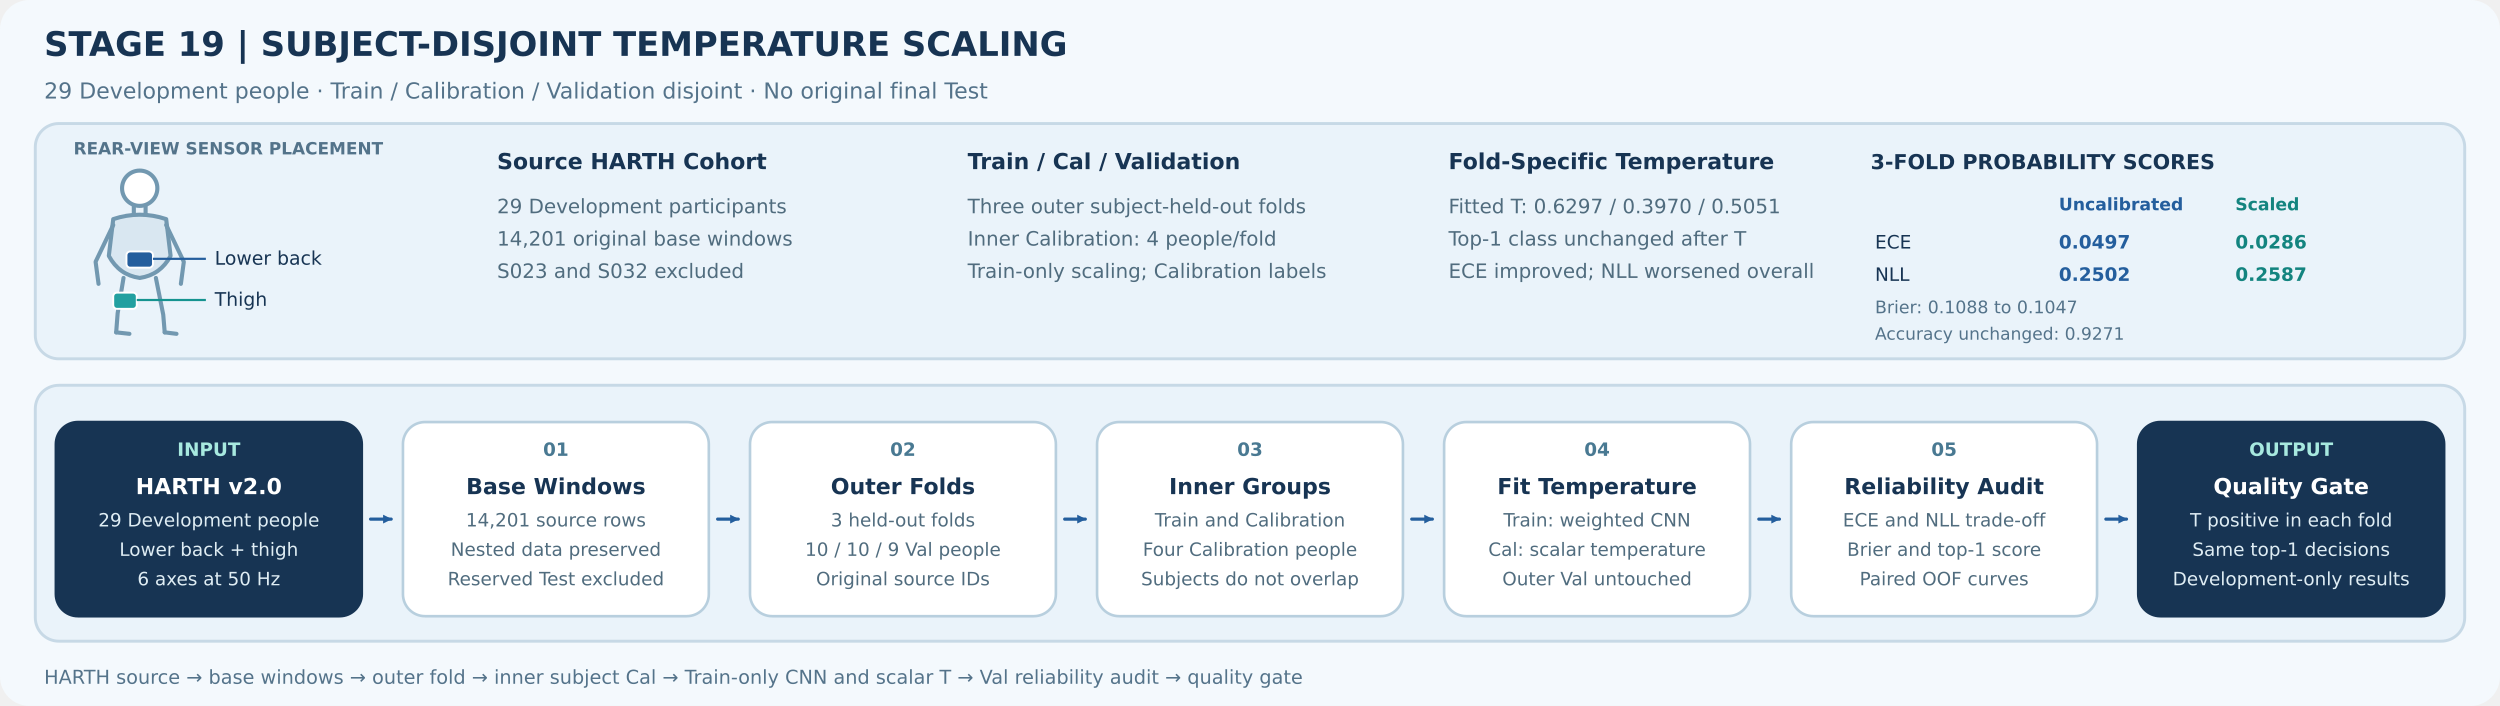
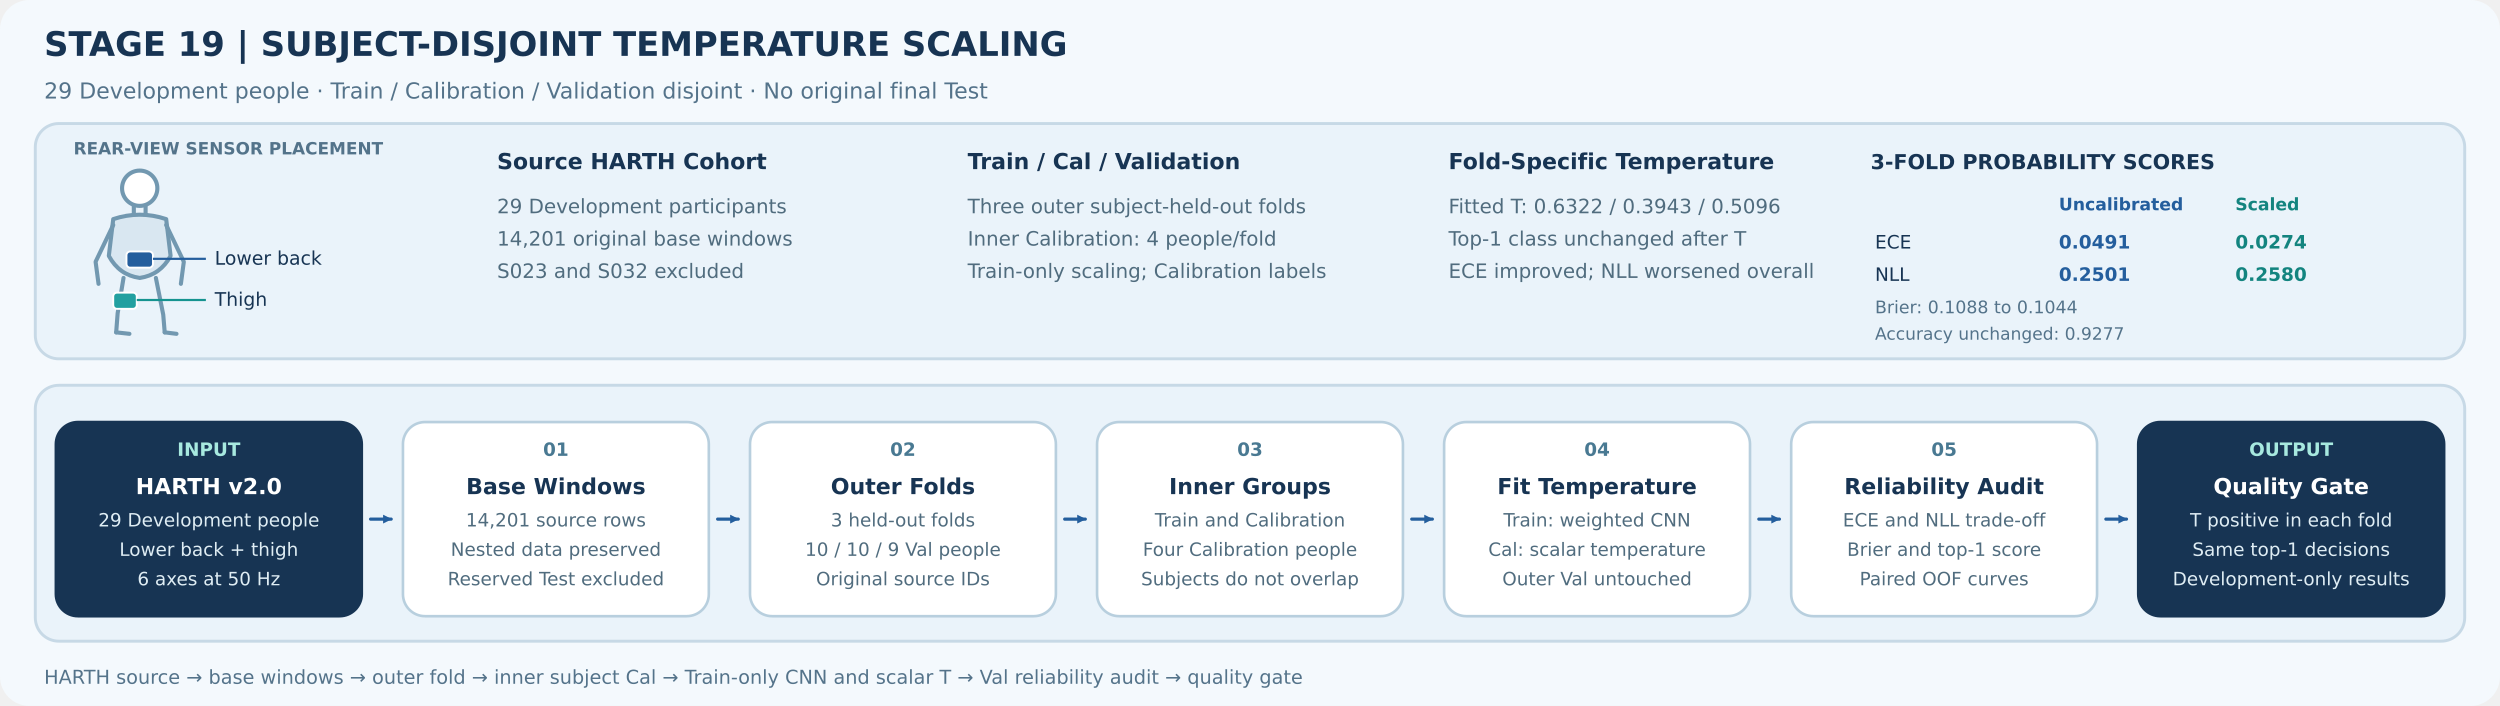
<svg xmlns="http://www.w3.org/2000/svg" width="1700" height="480" viewBox="0 0 1700 480" role="img" aria-labelledby="title desc">
  <defs>
    <marker id="small-arrow" markerUnits="userSpaceOnUse" markerWidth="6" markerHeight="6" refX="5.5" refY="3" orient="auto">
      <path d="M0 0 L6 3 L0 6 Z" fill="#245E9D" />
    </marker>
  </defs>
  <rect width="1700" height="480" rx="20" fill="#F4F9FD" />
  <g font-family="DejaVu Sans, Arial, sans-serif">
    <text x="30" y="38" font-size="23" font-weight="700" fill="#173453">STAGE 19 | SUBJECT-DISJOINT TEMPERATURE SCALING</text>
    <text x="30" y="67" font-size="15" fill="#54738A">29 Development people · Train / Calibration / Validation disjoint · No original final Test</text>
    <rect x="24" y="84" width="1652" height="160" rx="16" fill="#EAF3FA" stroke="#C7D9E6" stroke-width="2" />
    <rect x="24" y="262" width="1652" height="174" rx="16" fill="#EAF3FA" stroke="#C7D9E6" stroke-width="2" />
    <g aria-label="Rear-view two-sensor placement, completely within context panel">
      <text x="50" y="105" font-size="11.5" font-weight="700" fill="#53738A">REAR-VIEW SENSOR PLACEMENT</text>
      <g stroke="#7298B0" stroke-width="2.8" stroke-linecap="round" stroke-linejoin="round">
        <circle cx="95" cy="128" r="12" fill="#FFFFFF" />
        <path d="M91 140 L91 147 M99 140 L99 147" fill="none" />
        <path d="M77 149 Q95 143 113 149 L116 174 Q109 187 95 189 Q81 187 74 174 Z" fill="#D9E7F1" />
        <path d="M77 153 L65 178 L67 193 M113 153 L125 178 L123 193" fill="none" />
        <path d="M84 189 L80 213 L79 226 M106 189 L111 214 L112 226" fill="none" />
        <path d="M79 226 L88 227 M112 226 L120 227" fill="none" />
      </g>
      <rect x="86" y="171" width="18" height="11" rx="2.5" fill="#245E9D" stroke="#FFFFFF" stroke-width="1.3" />
      <rect x="77" y="199" width="16" height="11" rx="2.5" fill="#22A0A0" stroke="#FFFFFF" stroke-width="1.3" />
      <path d="M104 176 H140" stroke="#245E9D" stroke-width="1.5" />
      <text x="146" y="180" font-size="12.8" fill="#173453">Lower back</text>
      <path d="M93 204 H140" stroke="#15938F" stroke-width="1.5" />
      <text x="146" y="208" font-size="12.8" fill="#173453">Thigh</text>
    </g>
    <g>
      <text x="338" y="115" font-size="15" font-weight="700" fill="#173453">Source HARTH Cohort</text>
      <text x="338" y="145" font-size="13.5" fill="#506C7E">29 Development participants</text>
      <text x="338" y="167" font-size="13.5" fill="#506C7E">14,201 original base windows</text>
      <text x="338" y="189" font-size="13.5" fill="#506C7E">S023 and S032 excluded</text>
    </g>
    <g>
      <text x="658" y="115" font-size="15" font-weight="700" fill="#173453">Train / Cal / Validation</text>
      <text x="658" y="145" font-size="13.5" fill="#506C7E">Three outer subject-held-out folds</text>
      <text x="658" y="167" font-size="13.5" fill="#506C7E">Inner Calibration: 4 people/fold</text>
      <text x="658" y="189" font-size="13.5" fill="#506C7E">Train-only scaling; Calibration labels</text>
    </g>
    <g>
      <text x="985" y="115" font-size="15" font-weight="700" fill="#173453">Fold-Specific Temperature</text>
-       <text x="985" y="145" font-size="13.5" fill="#506C7E">Fitted T: 0.6297 / 0.3970 / 0.5051</text>
+       <text x="985" y="145" font-size="13.5" fill="#506C7E">Fitted T: 0.6322 / 0.3943 / 0.5096</text>
      <text x="985" y="167" font-size="13.5" fill="#506C7E">Top-1 class unchanged after T</text>
      <text x="985" y="189" font-size="13.5" fill="#506C7E">ECE improved; NLL worsened overall</text>
    </g>
    <g aria-label="Observed mean Development reliability and scoring-rule trade-offs">
      <text x="1272" y="115" font-size="14" font-weight="700" fill="#173453">3-FOLD PROBABILITY SCORES</text>
      <text x="1400" y="143" font-size="11.7" font-weight="700" fill="#245E9D">Uncalibrated</text>
      <text x="1520" y="143" font-size="11.7" font-weight="700" fill="#13847F">Scaled</text>
      <text x="1275" y="169" font-size="12.6" fill="#173453">ECE</text>
-       <text x="1400" y="169" font-size="12.6" font-weight="700" fill="#245E9D">0.0497</text>
-       <text x="1520" y="169" font-size="12.6" font-weight="700" fill="#13847F">0.0286</text>
+       <text x="1400" y="169" font-size="12.6" font-weight="700" fill="#245E9D">0.0491</text>
+       <text x="1520" y="169" font-size="12.6" font-weight="700" fill="#13847F">0.0274</text>
      <text x="1275" y="191" font-size="12.6" fill="#173453">NLL</text>
-       <text x="1400" y="191" font-size="12.6" font-weight="700" fill="#245E9D">0.2502</text>
-       <text x="1520" y="191" font-size="12.6" font-weight="700" fill="#13847F">0.2587</text>
-       <text x="1275" y="213" font-size="11.8" fill="#54738A">Brier: 0.1088 to 0.1047</text>
-       <text x="1275" y="231" font-size="11.6" fill="#54738A">Accuracy unchanged: 0.9271</text>
+       <text x="1400" y="191" font-size="12.6" font-weight="700" fill="#245E9D">0.2501</text>
+       <text x="1520" y="191" font-size="12.6" font-weight="700" fill="#13847F">0.2580</text>
+       <text x="1275" y="213" font-size="11.8" fill="#54738A">Brier: 0.1088 to 0.1044</text>
+       <text x="1275" y="231" font-size="11.6" fill="#54738A">Accuracy unchanged: 0.9277</text>
    </g>
    <g aria-label="Six identical short inter-block arrows">
      <path d="M252 353 H266" fill="none" stroke="#245E9D" stroke-width="2.2" stroke-linecap="round" marker-end="url(#small-arrow)" />
      <path d="M488 353 H502" fill="none" stroke="#245E9D" stroke-width="2.2" stroke-linecap="round" marker-end="url(#small-arrow)" />
      <path d="M724 353 H738" fill="none" stroke="#245E9D" stroke-width="2.2" stroke-linecap="round" marker-end="url(#small-arrow)" />
      <path d="M960 353 H974" fill="none" stroke="#245E9D" stroke-width="2.2" stroke-linecap="round" marker-end="url(#small-arrow)" />
      <path d="M1196 353 H1210" fill="none" stroke="#245E9D" stroke-width="2.2" stroke-linecap="round" marker-end="url(#small-arrow)" />
      <path d="M1432 353 H1446" fill="none" stroke="#245E9D" stroke-width="2.2" stroke-linecap="round" marker-end="url(#small-arrow)" />
    </g>
    <g aria-label="Seven matched-protocol research workflow blocks">
      <g class="process-block">
        <rect x="38" y="287" width="208" height="132" rx="15" fill="#173453" stroke="#173453" stroke-width="1.8" />
        <text x="142" y="310" text-anchor="middle" font-size="12.5" font-weight="700" fill="#A7E9DF">INPUT</text>
        <text x="142" y="336" text-anchor="middle" font-size="15" font-weight="700" fill="#FFFFFF">HARTH v2.0</text>
        <text x="142" y="358" text-anchor="middle" font-size="12.5" fill="#DFEDF4">29 Development people</text>
        <text x="142" y="378" text-anchor="middle" font-size="12.5" fill="#DFEDF4">Lower back + thigh</text>
        <text x="142" y="398" text-anchor="middle" font-size="12.5" fill="#DFEDF4">6 axes at 50 Hz</text>
      </g>
      <g class="process-block">
        <rect x="274" y="287" width="208" height="132" rx="15" fill="#FFFFFF" stroke="#B8CFDE" stroke-width="1.8" />
        <text x="378" y="310" text-anchor="middle" font-size="12.5" font-weight="700" fill="#497992">01</text>
        <text x="378" y="336" text-anchor="middle" font-size="15" font-weight="700" fill="#173453">Base Windows</text>
        <text x="378" y="358" text-anchor="middle" font-size="12.5" fill="#506C7E">14,201 source rows</text>
        <text x="378" y="378" text-anchor="middle" font-size="12.5" fill="#506C7E">Nested data preserved</text>
        <text x="378" y="398" text-anchor="middle" font-size="12.5" fill="#506C7E">Reserved Test excluded</text>
      </g>
      <g class="process-block">
        <rect x="510" y="287" width="208" height="132" rx="15" fill="#FFFFFF" stroke="#B8CFDE" stroke-width="1.8" />
        <text x="614" y="310" text-anchor="middle" font-size="12.5" font-weight="700" fill="#497992">02</text>
        <text x="614" y="336" text-anchor="middle" font-size="15" font-weight="700" fill="#173453">Outer Folds</text>
        <text x="614" y="358" text-anchor="middle" font-size="12.5" fill="#506C7E">3 held-out folds</text>
        <text x="614" y="378" text-anchor="middle" font-size="12.5" fill="#506C7E">10 / 10 / 9 Val people</text>
        <text x="614" y="398" text-anchor="middle" font-size="12.5" fill="#506C7E">Original source IDs</text>
      </g>
      <g class="process-block">
        <rect x="746" y="287" width="208" height="132" rx="15" fill="#FFFFFF" stroke="#B8CFDE" stroke-width="1.8" />
        <text x="850" y="310" text-anchor="middle" font-size="12.5" font-weight="700" fill="#497992">03</text>
        <text x="850" y="336" text-anchor="middle" font-size="15" font-weight="700" fill="#173453">Inner Groups</text>
        <text x="850" y="358" text-anchor="middle" font-size="12.5" fill="#506C7E">Train and Calibration</text>
        <text x="850" y="378" text-anchor="middle" font-size="12.5" fill="#506C7E">Four Calibration people</text>
        <text x="850" y="398" text-anchor="middle" font-size="12.5" fill="#506C7E">Subjects do not overlap</text>
      </g>
      <g class="process-block">
        <rect x="982" y="287" width="208" height="132" rx="15" fill="#FFFFFF" stroke="#B8CFDE" stroke-width="1.8" />
        <text x="1086" y="310" text-anchor="middle" font-size="12.5" font-weight="700" fill="#497992">04</text>
        <text x="1086" y="336" text-anchor="middle" font-size="15" font-weight="700" fill="#173453">Fit Temperature</text>
        <text x="1086" y="358" text-anchor="middle" font-size="12.5" fill="#506C7E">Train: weighted CNN</text>
        <text x="1086" y="378" text-anchor="middle" font-size="12.5" fill="#506C7E">Cal: scalar temperature</text>
        <text x="1086" y="398" text-anchor="middle" font-size="12.5" fill="#506C7E">Outer Val untouched</text>
      </g>
      <g class="process-block">
        <rect x="1218" y="287" width="208" height="132" rx="15" fill="#FFFFFF" stroke="#B8CFDE" stroke-width="1.8" />
        <text x="1322" y="310" text-anchor="middle" font-size="12.5" font-weight="700" fill="#497992">05</text>
        <text x="1322" y="336" text-anchor="middle" font-size="15" font-weight="700" fill="#173453">Reliability Audit</text>
        <text x="1322" y="358" text-anchor="middle" font-size="12.5" fill="#506C7E">ECE and NLL trade-off</text>
        <text x="1322" y="378" text-anchor="middle" font-size="12.5" fill="#506C7E">Brier and top-1 score</text>
        <text x="1322" y="398" text-anchor="middle" font-size="12.5" fill="#506C7E">Paired OOF curves</text>
      </g>
      <g class="process-block">
        <rect x="1454" y="287" width="208" height="132" rx="15" fill="#173453" stroke="#173453" stroke-width="1.8" />
        <text x="1558" y="310" text-anchor="middle" font-size="12.5" font-weight="700" fill="#A7E9DF">OUTPUT</text>
        <text x="1558" y="336" text-anchor="middle" font-size="15" font-weight="700" fill="#FFFFFF">Quality Gate</text>
        <text x="1558" y="358" text-anchor="middle" font-size="12.5" fill="#DFEDF4">T positive in each fold</text>
        <text x="1558" y="378" text-anchor="middle" font-size="12.5" fill="#DFEDF4">Same top-1 decisions</text>
        <text x="1558" y="398" text-anchor="middle" font-size="12.5" fill="#DFEDF4">Development-only results</text>
      </g>
    </g>
    <text x="30" y="465" font-size="13.1" fill="#54738A">HARTH source → base windows → outer fold → inner subject Cal → Train-only CNN and scalar T → Val reliability audit → quality gate</text>
  </g>
</svg>
